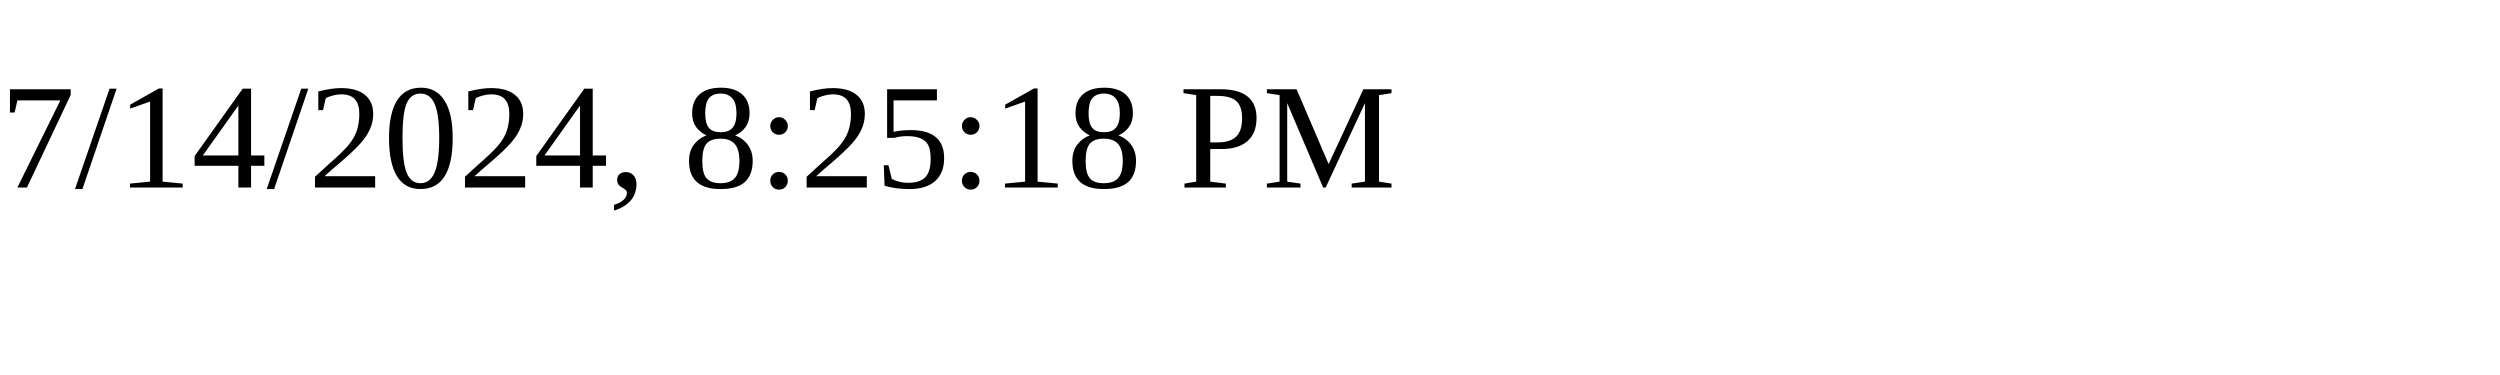
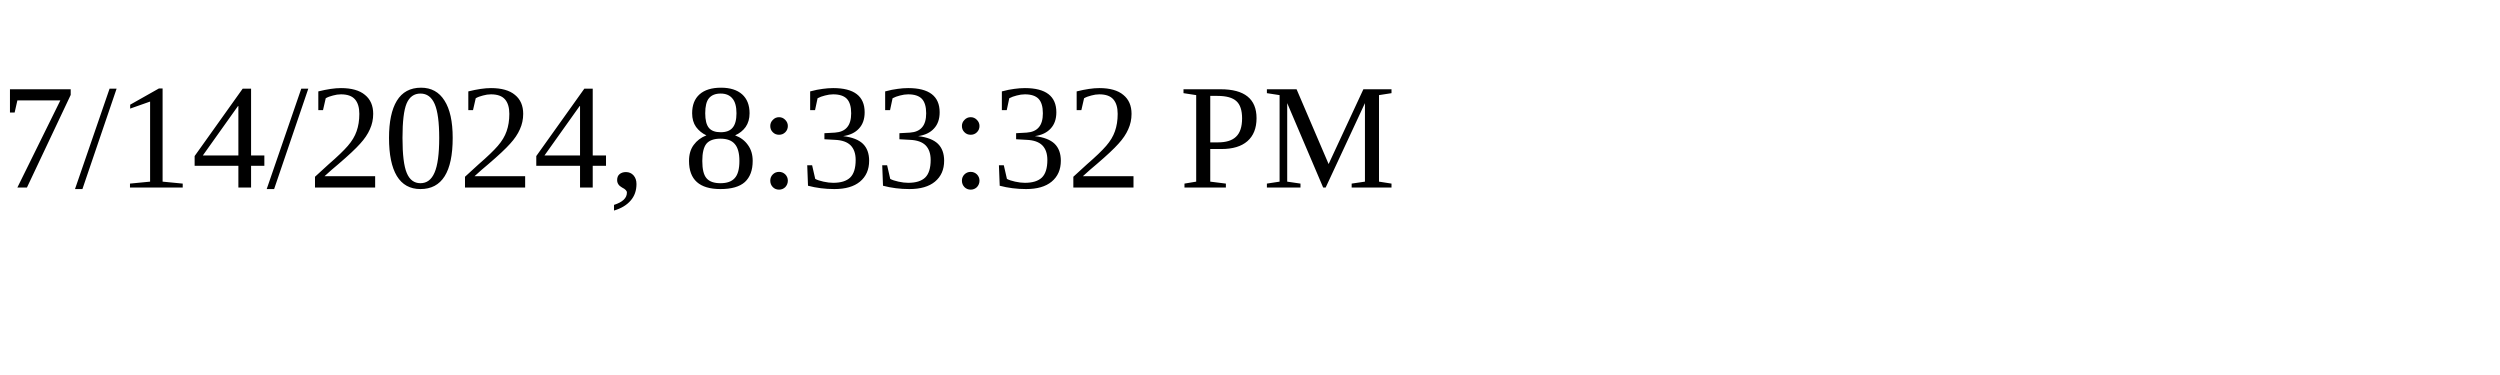
<svg xmlns="http://www.w3.org/2000/svg" height="30" width="200">
-   <text x="0" y="15">7/14/2024, 8:25:18 PM</text>
+   <text x="0" y="15">7/14/2024, 8:33:32 PM</text>
</svg>
